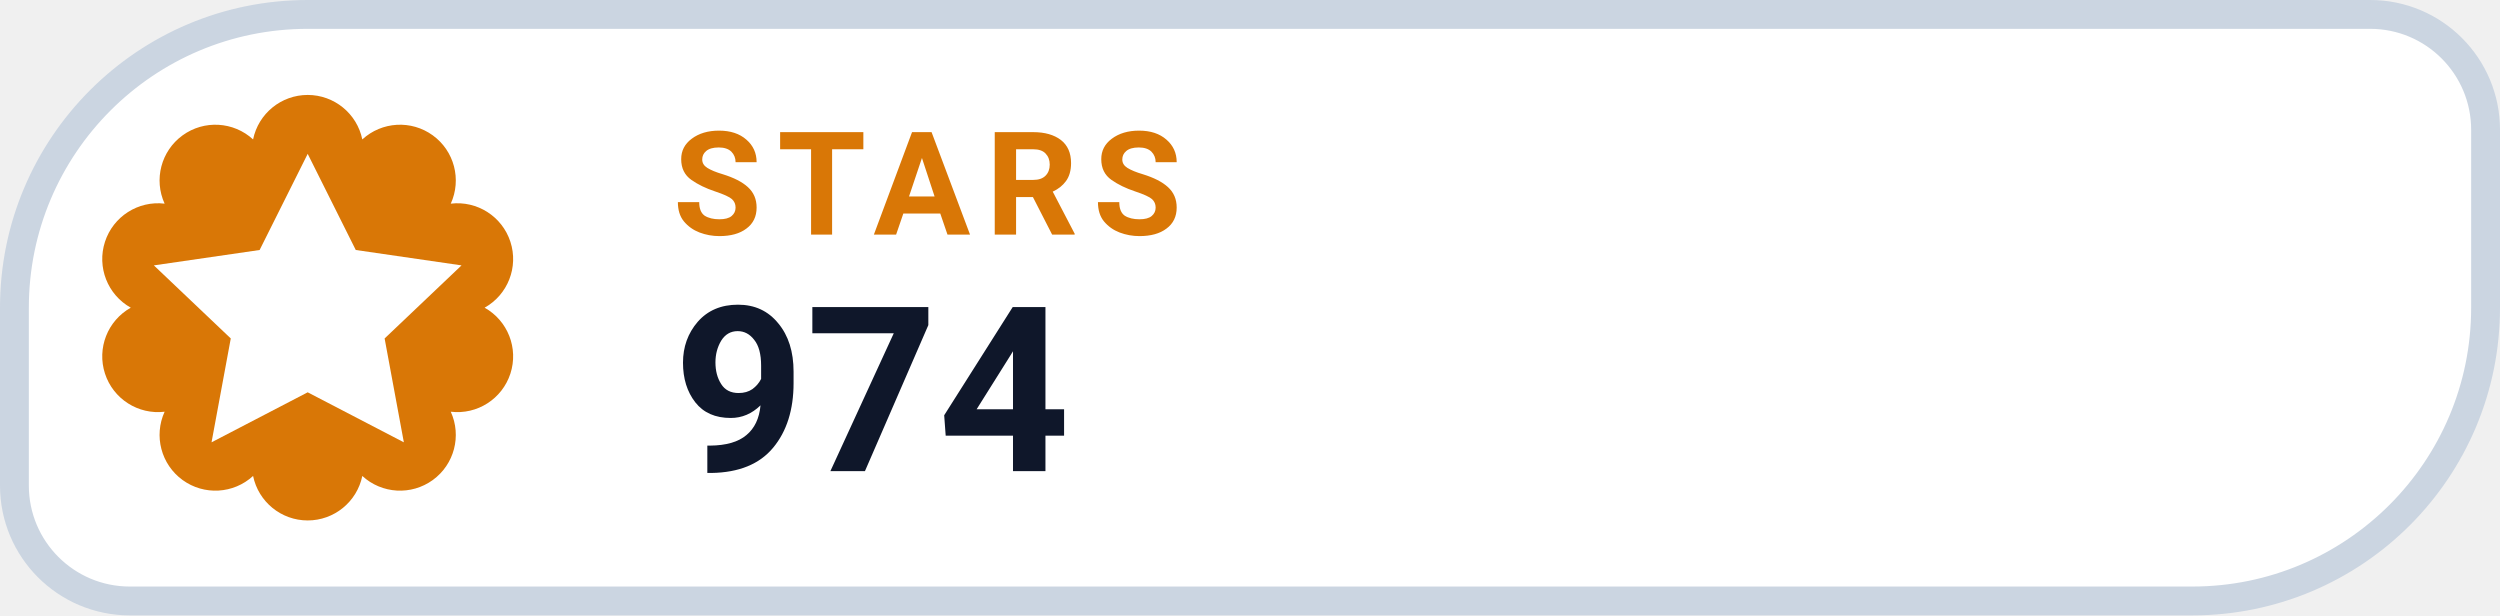
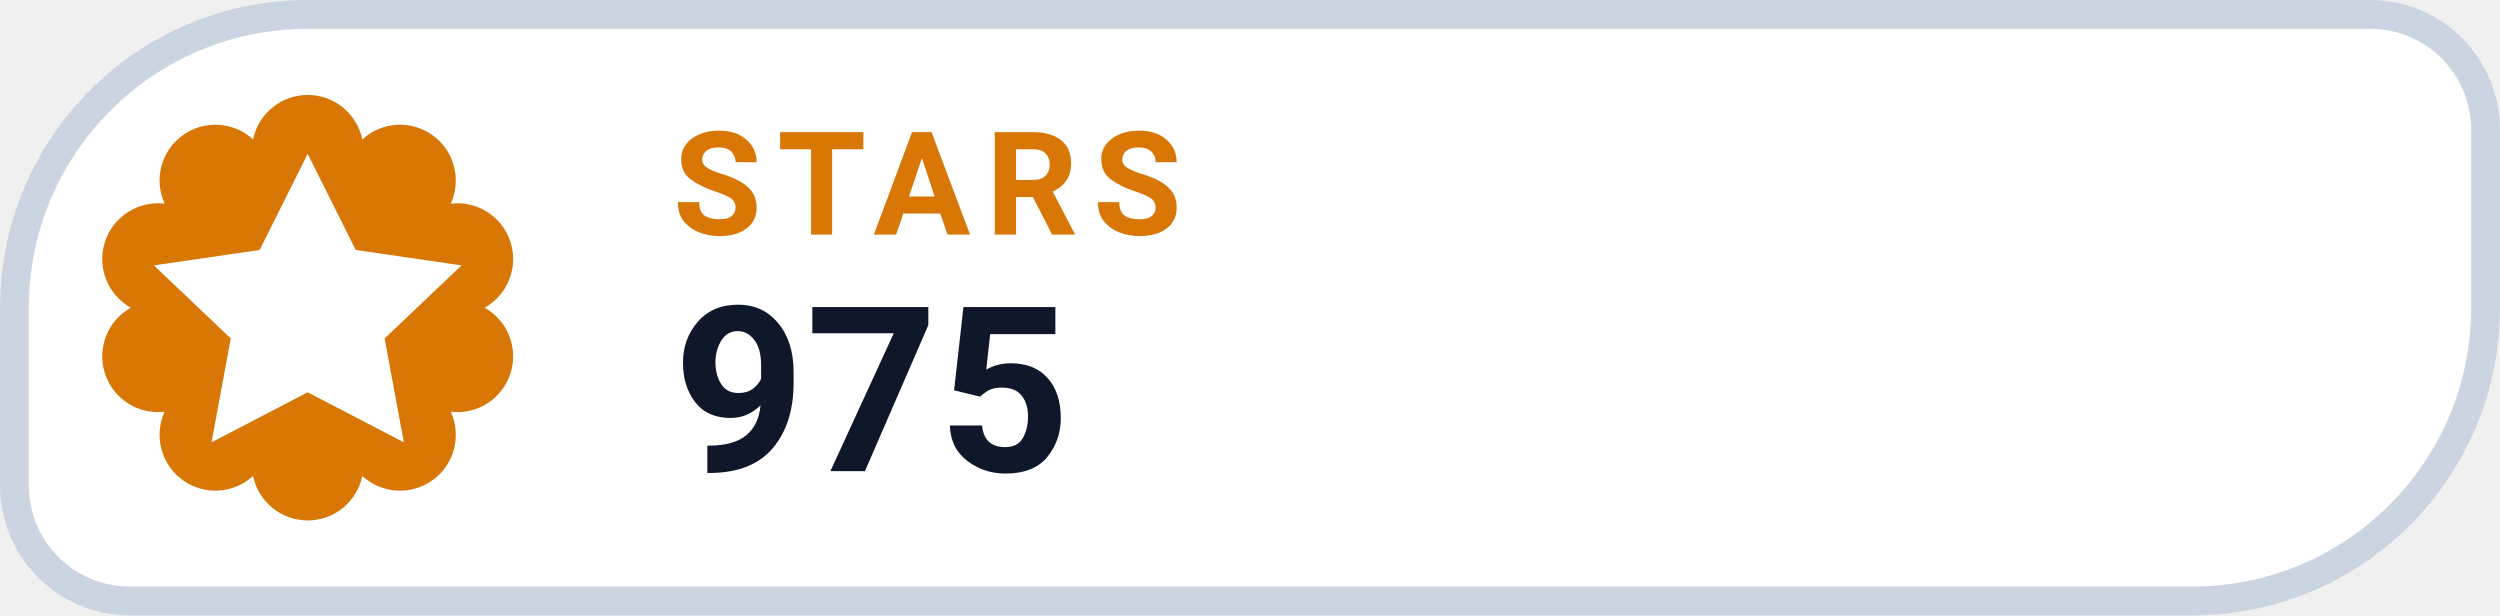
- <svg xmlns="http://www.w3.org/2000/svg" width="130" height="32" viewBox="0 0 130 32" role="img" aria-label="STARS 974">
+ <svg xmlns="http://www.w3.org/2000/svg" width="130" height="32" viewBox="0 0 130 32" role="img" aria-label="STARS 975">
  <path d="M 16.00 0.75 H 123.25 A 6.00 6.00 0 0 1 129.25 6.75 V 16.00 A 15.25 15.25 0 0 1 114.00 31.25 H 6.75 A 6.00 6.00 0 0 1 0.75 25.25 V 16.00 A 15.25 15.25 0 0 1 16.00 0.75 Z" fill="#FFFFFF" stroke="#CBD5E1" stroke-width="1.5" />
  <path d="M 13.16 7.25 A 2.90 2.90 0 0 1 18.84 7.25 A 2.90 2.90 0 0 1 23.44 10.59 A 2.90 2.90 0 0 1 25.20 16.00 A 2.90 2.90 0 0 1 23.44 21.41 A 2.90 2.90 0 0 1 18.84 24.75 A 2.90 2.90 0 0 1 13.16 24.75 A 2.90 2.90 0 0 1 8.56 21.41 A 2.90 2.90 0 0 1 6.80 16.00 A 2.90 2.90 0 0 1 8.56 10.59 A 2.90 2.90 0 0 1 13.16 7.25 Z" fill="#D97706" />
  <g transform="translate(16 16)" style="color:#FFFFFF;">
    <path d="M0 -8 l2.5 5 5.5 .8 -4 3.8 1 5.4 -5 -2.6 -5 2.6 1 -5.4 -4 -3.8 5.5 -.8 Z" fill="currentColor" />
  </g>
  <text x="35" y="12.2" fill="#D97706" font-family="-apple-system,BlinkMacSystemFont,'Segoe UI',Roboto,Helvetica,Arial,sans-serif" font-size="7.5" font-weight="700" letter-spacing=".8">STARS</text>
-   <text x="35" y="24.5" fill="#0F172A" font-family="-apple-system,BlinkMacSystemFont,'Segoe UI',Roboto,Helvetica,Arial,sans-serif" font-size="12" font-weight="750">974</text>
+   <text x="35" y="24.5" fill="#0F172A" font-family="-apple-system,BlinkMacSystemFont,'Segoe UI',Roboto,Helvetica,Arial,sans-serif" font-size="12" font-weight="750">975</text>
</svg>
